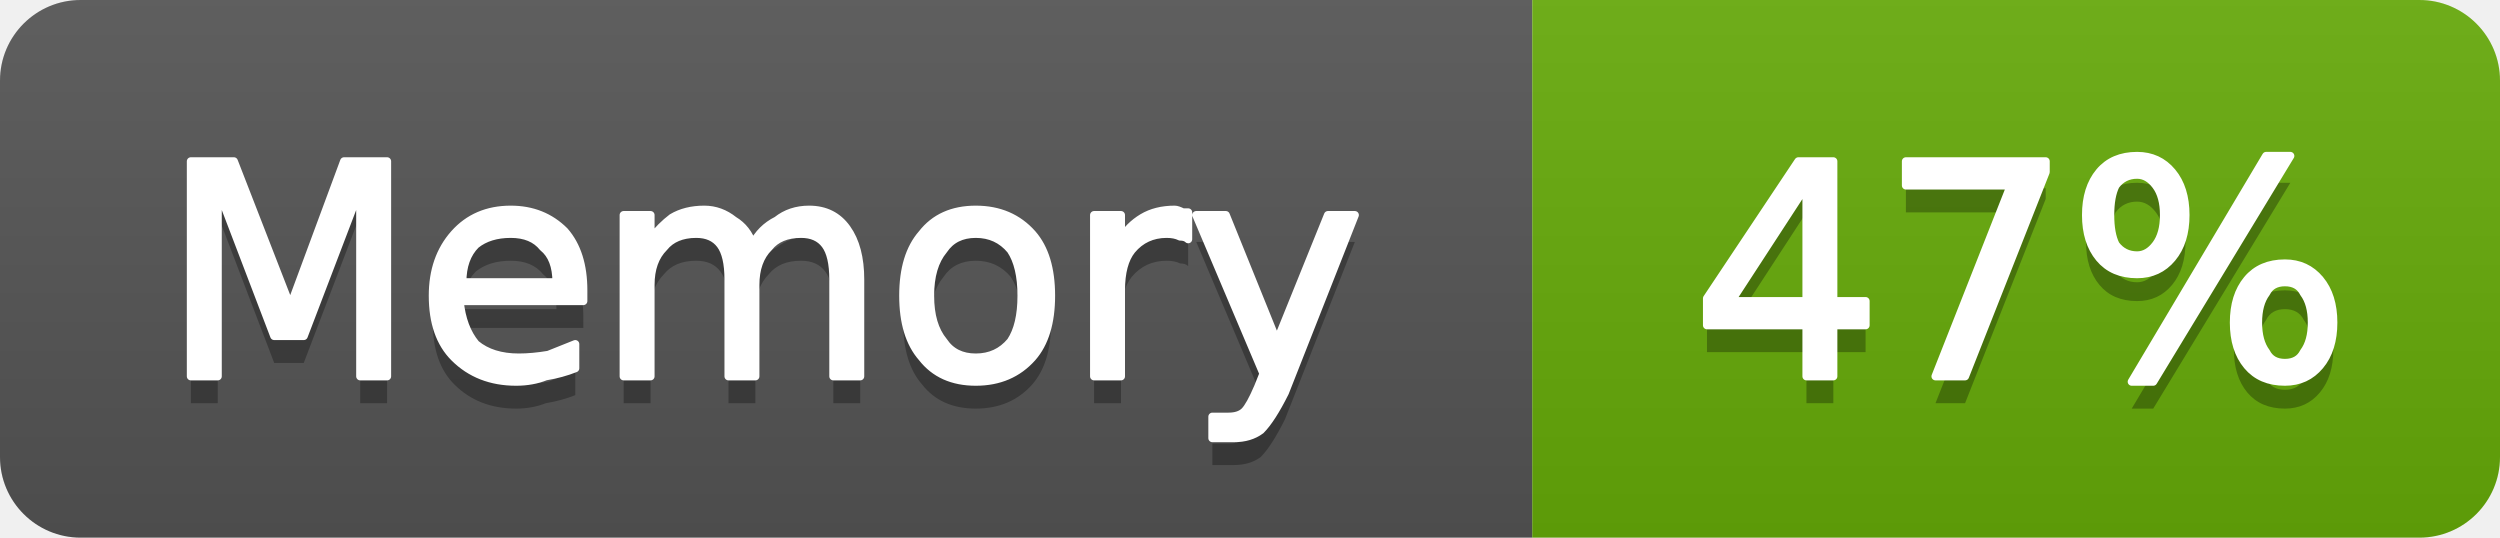
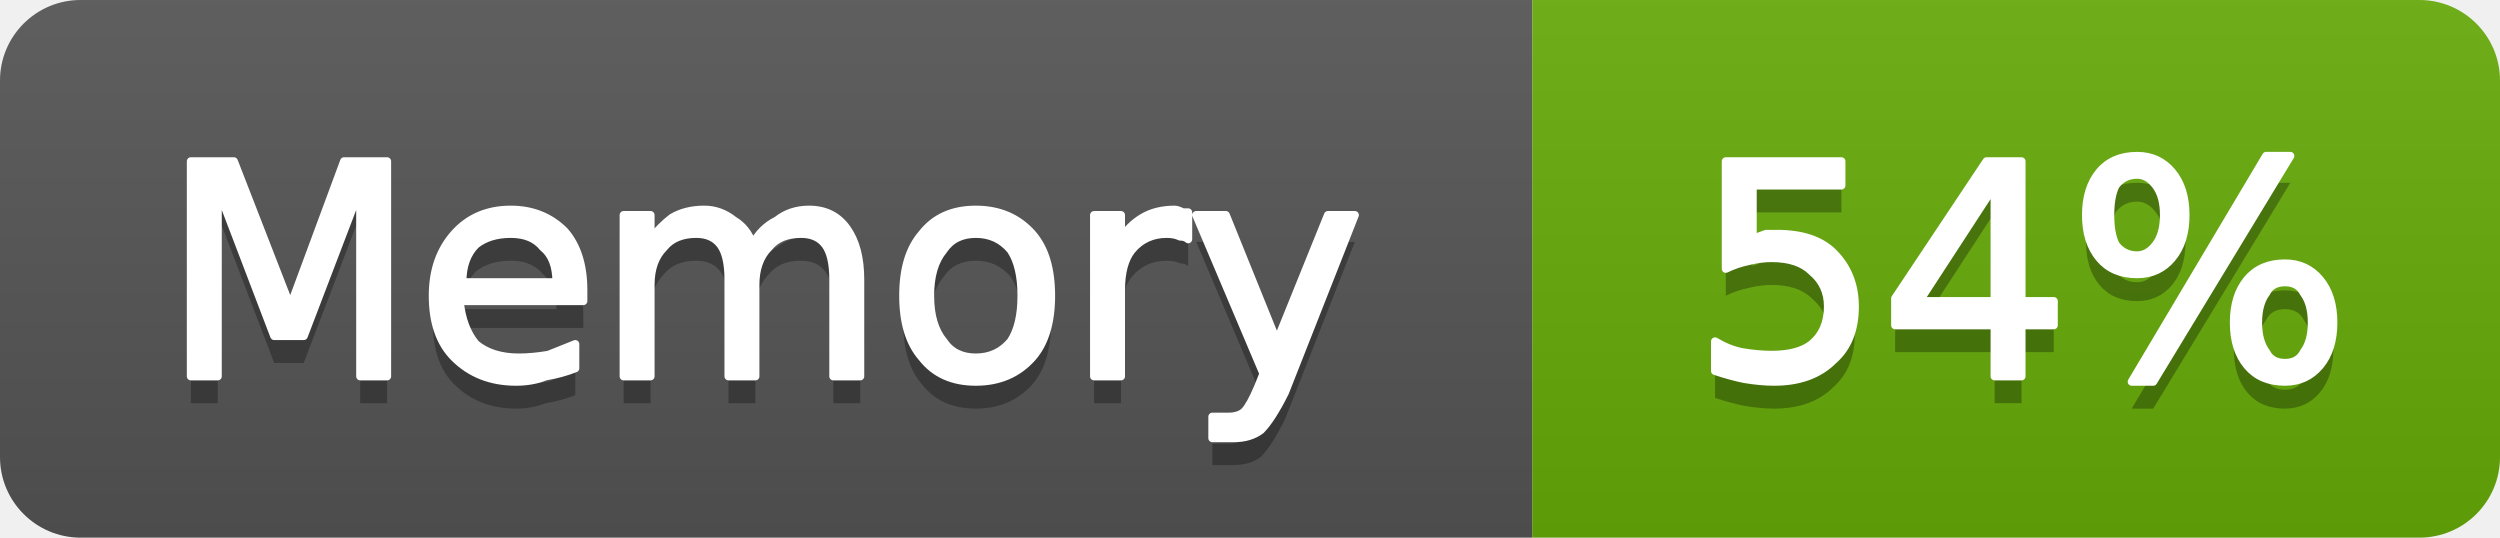
- <svg xmlns="http://www.w3.org/2000/svg" width="93" height="20" viewBox="0 0 93 20" role="img" aria-label="Memory: 47%">
+ <svg xmlns="http://www.w3.org/2000/svg" width="93" height="20" viewBox="0 0 93 20" role="img" aria-label="Memory: 54%">
  <linearGradient id="g-cluster_memory_usage" x2="0" y2="100%">
    <stop offset="0" stop-color="#bbb" stop-opacity=".1" />
    <stop offset="1" stop-opacity=".1" />
  </linearGradient>
  <clipPath id="r-cluster_memory_usage">
    <rect width="93" height="20" rx="3" fill="#fff" />
  </clipPath>
  <g clip-path="url(#r-cluster_memory_usage)">
    <rect width="57" height="20" fill="#555" />
    <rect x="57" width="36" height="20" fill="#67ac09" />
    <rect width="93" height="20" fill="url(#g-cluster_memory_usage)" />
    <path transform="translate(0 1)" fill="#010101" fill-opacity=".3" d="M7.1 6.0L8.7 6.0L10.8 11.4L12.8 6.0L14.4 6.0L14.4 14.0L13.4 14.0L13.4 7.0L11.3 12.5L10.2 12.5L8.1 7.0L8.1 14.0L7.1 14.0L7.1 6.0ZM21.7 10.8L21.7 11.2L17.1 11.2Q17.2 12.2 17.7 12.8Q18.3 13.3 19.3 13.3Q19.8 13.3 20.4 13.2Q20.9 13.0 21.4 12.8L21.4 13.7Q20.9 13.9 20.3 14.0Q19.8 14.2 19.2 14.2Q17.8 14.2 16.9 13.3Q16.1 12.5 16.1 11.0Q16.1 9.6 16.9 8.7Q17.7 7.8 19.0 7.8Q20.2 7.8 21.0 8.6Q21.7 9.4 21.7 10.8ZM20.7 10.5Q20.7 9.6 20.2 9.2Q19.8 8.7 19.0 8.7Q18.2 8.7 17.7 9.1Q17.2 9.6 17.2 10.5L20.7 10.5ZM28.0 9.1Q28.3 8.5 28.9 8.2Q29.4 7.8 30.1 7.8Q31.0 7.8 31.5 8.5Q32.0 9.2 32.0 10.4L32.0 14.0L31.0 14.0L31.0 10.4Q31.0 9.5 30.7 9.1Q30.4 8.7 29.8 8.7Q29.0 8.7 28.6 9.2Q28.1 9.7 28.1 10.6L28.1 14.0L27.1 14.0L27.1 10.4Q27.1 9.5 26.8 9.1Q26.5 8.7 25.9 8.7Q25.1 8.7 24.7 9.2Q24.2 9.7 24.2 10.6L24.2 14.0L23.2 14.0L23.2 8.0L24.2 8.0L24.2 8.9Q24.6 8.4 25.0 8.1Q25.5 7.8 26.2 7.8Q26.8 7.8 27.3 8.2Q27.8 8.5 28.0 9.1ZM36.3 8.7Q35.5 8.7 35.1 9.3Q34.6 9.9 34.6 11.0Q34.6 12.1 35.1 12.7Q35.5 13.3 36.3 13.3Q37.1 13.3 37.6 12.7Q38.0 12.1 38.0 11.0Q38.0 9.9 37.6 9.3Q37.1 8.7 36.3 8.7ZM36.3 7.8Q37.6 7.8 38.4 8.7Q39.1 9.5 39.1 11.0Q39.1 12.5 38.4 13.3Q37.6 14.2 36.3 14.2Q35.0 14.2 34.3 13.3Q33.6 12.5 33.6 11.0Q33.6 9.5 34.3 8.7Q35.0 7.8 36.3 7.8ZM44.2 8.9Q44.1 8.8 43.9 8.8Q43.7 8.7 43.4 8.7Q42.6 8.7 42.1 9.3Q41.7 9.8 41.7 10.8L41.7 14.0L40.7 14.0L40.7 8.0L41.7 8.0L41.7 8.9Q42.0 8.4 42.5 8.1Q43.0 7.8 43.7 7.8Q43.8 7.8 44.0 7.9Q44.1 7.9 44.2 7.9L44.2 8.9ZM47.8 14.6Q47.3 15.6 46.9 16.0Q46.5 16.3 45.9 16.3L45.1 16.3L45.1 15.5L45.7 15.5Q46.1 15.5 46.3 15.3Q46.5 15.1 46.8 14.4L47.0 13.9L44.5 8.0L45.6 8.0L47.5 12.7L49.4 8.0L50.4 8.0L47.8 14.6Z" />
    <path fill="#fff" stroke="#fff" stroke-width="0.3" stroke-linejoin="round" d="M7.1 6.0L8.7 6.0L10.8 11.4L12.8 6.0L14.4 6.0L14.4 14.0L13.4 14.0L13.4 7.0L11.3 12.5L10.2 12.5L8.1 7.0L8.1 14.0L7.1 14.0L7.1 6.0ZM21.7 10.8L21.7 11.2L17.1 11.2Q17.2 12.2 17.7 12.8Q18.3 13.3 19.3 13.3Q19.8 13.3 20.4 13.2Q20.9 13.0 21.4 12.8L21.4 13.7Q20.9 13.9 20.3 14.0Q19.8 14.2 19.2 14.2Q17.8 14.2 16.9 13.3Q16.1 12.5 16.1 11.0Q16.1 9.6 16.9 8.7Q17.7 7.8 19.0 7.8Q20.2 7.8 21.0 8.6Q21.7 9.4 21.7 10.8ZM20.7 10.5Q20.7 9.6 20.2 9.2Q19.8 8.7 19.0 8.7Q18.2 8.7 17.7 9.1Q17.2 9.6 17.2 10.5L20.7 10.5ZM28.0 9.1Q28.3 8.5 28.9 8.2Q29.4 7.8 30.1 7.8Q31.0 7.8 31.5 8.5Q32.0 9.2 32.0 10.4L32.0 14.0L31.0 14.0L31.0 10.4Q31.0 9.5 30.7 9.1Q30.4 8.7 29.8 8.7Q29.0 8.7 28.6 9.2Q28.1 9.7 28.1 10.6L28.1 14.0L27.1 14.0L27.1 10.4Q27.1 9.5 26.8 9.1Q26.5 8.7 25.9 8.7Q25.1 8.7 24.7 9.2Q24.2 9.7 24.2 10.6L24.2 14.0L23.2 14.0L23.2 8.0L24.2 8.0L24.2 8.9Q24.6 8.4 25.0 8.1Q25.5 7.8 26.2 7.8Q26.8 7.8 27.3 8.2Q27.8 8.5 28.0 9.1ZM36.3 8.7Q35.5 8.7 35.1 9.3Q34.6 9.9 34.6 11.0Q34.6 12.1 35.1 12.7Q35.5 13.3 36.3 13.3Q37.1 13.3 37.6 12.7Q38.0 12.1 38.0 11.0Q38.0 9.9 37.6 9.3Q37.1 8.7 36.3 8.7ZM36.3 7.8Q37.6 7.8 38.4 8.7Q39.1 9.5 39.1 11.0Q39.1 12.5 38.4 13.3Q37.6 14.2 36.3 14.2Q35.0 14.2 34.3 13.3Q33.6 12.5 33.6 11.0Q33.6 9.5 34.3 8.7Q35.0 7.8 36.3 7.8ZM44.2 8.9Q44.1 8.8 43.9 8.8Q43.7 8.7 43.4 8.7Q42.6 8.7 42.1 9.3Q41.7 9.8 41.7 10.8L41.7 14.0L40.7 14.0L40.7 8.0L41.7 8.0L41.7 8.9Q42.0 8.4 42.5 8.1Q43.0 7.8 43.7 7.8Q43.8 7.8 44.0 7.9Q44.1 7.9 44.2 7.9L44.2 8.9ZM47.8 14.6Q47.3 15.6 46.9 16.0Q46.5 16.3 45.9 16.3L45.1 16.3L45.1 15.5L45.7 15.5Q46.1 15.5 46.3 15.3Q46.5 15.1 46.8 14.4L47.0 13.9L44.5 8.0L45.6 8.0L47.5 12.7L49.4 8.0L50.4 8.0L47.8 14.6Z" />
-     <path transform="translate(0 1)" fill="#010101" fill-opacity=".3" d="M67.2 6.9L64.4 11.2L67.2 11.2L67.2 6.9ZM66.9 6.0L68.2 6.0L68.2 11.2L69.4 11.2L69.4 12.1L68.2 12.1L68.2 14.0L67.2 14.0L67.2 12.1L63.5 12.1L63.5 11.1L66.9 6.0ZM70.9 6.0L76.1 6.0L76.1 6.4L73.1 14.0L72.0 14.0L74.8 6.9L70.9 6.9L70.9 6.0ZM85.0 10.5Q84.5 10.5 84.3 10.9Q84.0 11.3 84.0 12.0Q84.0 12.7 84.3 13.1Q84.5 13.5 85.0 13.5Q85.5 13.5 85.7 13.1Q86.0 12.7 86.0 12.0Q86.0 11.3 85.7 10.9Q85.5 10.5 85.0 10.5ZM85.0 9.8Q85.8 9.8 86.3 10.4Q86.8 11.0 86.8 12.0Q86.8 13.0 86.3 13.6Q85.8 14.2 85.0 14.2Q84.1 14.2 83.6 13.6Q83.1 13.0 83.1 12.0Q83.1 11.0 83.6 10.4Q84.1 9.8 85.0 9.8ZM79.5 6.5Q79.0 6.5 78.7 6.9Q78.5 7.3 78.5 8.0Q78.5 8.7 78.7 9.1Q79.0 9.5 79.5 9.5Q79.9 9.5 80.2 9.1Q80.5 8.7 80.5 8.0Q80.5 7.3 80.2 6.9Q79.9 6.5 79.5 6.5ZM84.3 5.8L85.2 5.8L80.1 14.2L79.3 14.2L84.3 5.8ZM79.5 5.8Q80.3 5.8 80.8 6.4Q81.3 7.0 81.3 8.0Q81.3 9.0 80.8 9.6Q80.3 10.2 79.5 10.2Q78.6 10.2 78.1 9.6Q77.6 9.0 77.6 8.0Q77.6 7.0 78.1 6.4Q78.6 5.8 79.5 5.8Z" />
-     <path fill="#fff" stroke="#fff" stroke-width="0.3" stroke-linejoin="round" d="M67.2 6.9L64.4 11.2L67.2 11.2L67.2 6.9ZM66.9 6.0L68.2 6.0L68.2 11.2L69.4 11.2L69.4 12.1L68.2 12.1L68.2 14.0L67.2 14.0L67.2 12.1L63.5 12.1L63.5 11.1L66.9 6.0ZM70.9 6.0L76.1 6.0L76.1 6.4L73.1 14.0L72.0 14.0L74.8 6.9L70.9 6.9L70.9 6.0ZM85.0 10.5Q84.5 10.5 84.3 10.9Q84.0 11.3 84.0 12.0Q84.0 12.7 84.3 13.1Q84.5 13.5 85.0 13.5Q85.5 13.5 85.7 13.1Q86.0 12.7 86.0 12.0Q86.0 11.3 85.7 10.9Q85.5 10.5 85.0 10.5ZM85.0 9.8Q85.8 9.8 86.3 10.4Q86.8 11.0 86.8 12.0Q86.8 13.0 86.3 13.6Q85.8 14.2 85.0 14.2Q84.1 14.2 83.6 13.6Q83.1 13.0 83.1 12.0Q83.1 11.0 83.6 10.4Q84.1 9.8 85.0 9.8ZM79.5 6.5Q79.0 6.5 78.7 6.9Q78.5 7.3 78.5 8.0Q78.5 8.7 78.7 9.1Q79.0 9.5 79.5 9.5Q79.9 9.5 80.2 9.1Q80.5 8.7 80.5 8.0Q80.5 7.3 80.2 6.9Q79.9 6.5 79.5 6.5ZM84.3 5.8L85.2 5.8L80.1 14.2L79.3 14.2L84.3 5.8ZM79.5 5.8Q80.3 5.8 80.8 6.4Q81.3 7.0 81.3 8.0Q81.3 9.0 80.8 9.6Q80.3 10.2 79.5 10.2Q78.6 10.2 78.1 9.6Q77.6 9.0 77.6 8.0Q77.6 7.0 78.1 6.4Q78.6 5.8 79.5 5.8Z" />
+     <path transform="translate(0 1)" fill="#010101" fill-opacity=".3" d="M64.2 6.0L68.5 6.0L68.5 6.9L65.2 6.9L65.2 8.9Q65.4 8.8 65.7 8.7Q65.9 8.7 66.1 8.7Q67.5 8.7 68.2 9.4Q69.0 10.2 69.0 11.4Q69.0 12.7 68.2 13.4Q67.4 14.2 66.0 14.2Q65.5 14.2 64.9 14.1Q64.4 14.0 63.8 13.8L63.8 12.7Q64.3 13.0 64.8 13.1Q65.4 13.2 65.9 13.2Q66.9 13.2 67.4 12.8Q68.0 12.3 68.0 11.4Q68.0 10.6 67.4 10.1Q66.9 9.6 65.9 9.6Q65.5 9.6 65.1 9.7Q64.6 9.8 64.2 10.0L64.2 6.0ZM74.2 6.9L71.4 11.2L74.2 11.2L74.2 6.9ZM73.9 6.0L75.2 6.0L75.2 11.2L76.4 11.2L76.4 12.1L75.2 12.1L75.2 14.0L74.2 14.0L74.2 12.1L70.5 12.1L70.5 11.1L73.9 6.0ZM85.0 10.5Q84.5 10.5 84.3 10.9Q84.0 11.3 84.0 12.0Q84.0 12.7 84.3 13.1Q84.5 13.5 85.0 13.5Q85.5 13.5 85.7 13.1Q86.0 12.7 86.0 12.0Q86.0 11.3 85.7 10.9Q85.5 10.5 85.0 10.5ZM85.0 9.8Q85.8 9.8 86.3 10.4Q86.8 11.0 86.8 12.0Q86.8 13.0 86.3 13.6Q85.8 14.2 85.0 14.2Q84.1 14.2 83.6 13.6Q83.1 13.0 83.1 12.0Q83.1 11.0 83.6 10.4Q84.1 9.8 85.0 9.8ZM79.5 6.5Q79.0 6.5 78.7 6.9Q78.5 7.3 78.5 8.0Q78.5 8.7 78.7 9.1Q79.0 9.5 79.5 9.5Q79.9 9.5 80.2 9.1Q80.5 8.7 80.5 8.0Q80.5 7.3 80.2 6.9Q79.9 6.5 79.5 6.5ZM84.3 5.8L85.2 5.8L80.1 14.2L79.3 14.2L84.3 5.8ZM79.5 5.8Q80.3 5.8 80.8 6.4Q81.3 7.0 81.3 8.0Q81.3 9.0 80.8 9.6Q80.3 10.2 79.5 10.2Q78.6 10.2 78.1 9.6Q77.6 9.0 77.6 8.0Q77.6 7.0 78.1 6.4Q78.6 5.8 79.5 5.8Z" />
+     <path fill="#fff" stroke="#fff" stroke-width="0.3" stroke-linejoin="round" d="M64.2 6.0L68.5 6.0L68.5 6.9L65.2 6.9L65.2 8.9Q65.4 8.8 65.7 8.7Q65.9 8.7 66.1 8.7Q67.5 8.7 68.2 9.4Q69.0 10.2 69.0 11.4Q69.0 12.7 68.2 13.4Q67.4 14.2 66.0 14.2Q65.5 14.2 64.9 14.1Q64.4 14.0 63.8 13.8L63.8 12.7Q64.3 13.0 64.8 13.1Q65.4 13.2 65.9 13.2Q66.9 13.2 67.4 12.8Q68.0 12.3 68.0 11.4Q68.0 10.6 67.4 10.1Q66.9 9.6 65.9 9.6Q65.5 9.6 65.1 9.7Q64.6 9.8 64.2 10.0L64.2 6.0ZM74.2 6.9L71.4 11.2L74.2 11.2L74.2 6.9ZM73.9 6.0L75.2 6.0L75.2 11.2L76.4 11.2L76.4 12.1L75.2 12.1L75.2 14.0L74.2 14.0L74.2 12.1L70.5 12.1L70.5 11.1L73.9 6.0ZM85.0 10.5Q84.5 10.5 84.3 10.9Q84.0 11.3 84.0 12.0Q84.0 12.7 84.3 13.1Q84.5 13.5 85.0 13.5Q85.5 13.5 85.7 13.1Q86.0 12.7 86.0 12.0Q86.0 11.3 85.7 10.9Q85.5 10.5 85.0 10.5ZM85.0 9.8Q85.8 9.8 86.3 10.4Q86.8 11.0 86.8 12.0Q86.8 13.0 86.3 13.6Q85.8 14.2 85.0 14.2Q84.1 14.2 83.6 13.6Q83.1 13.0 83.1 12.0Q83.1 11.0 83.6 10.4Q84.1 9.8 85.0 9.8ZM79.5 6.5Q79.0 6.5 78.7 6.9Q78.5 7.3 78.5 8.0Q78.5 8.7 78.7 9.1Q79.0 9.5 79.5 9.5Q79.9 9.5 80.2 9.1Q80.5 8.7 80.5 8.0Q80.5 7.3 80.2 6.9Q79.9 6.5 79.5 6.5ZM84.3 5.8L85.2 5.8L80.1 14.2L79.3 14.2L84.3 5.8ZM79.5 5.8Q80.3 5.8 80.8 6.4Q81.3 7.0 81.3 8.0Q81.3 9.0 80.8 9.6Q80.3 10.2 79.5 10.2Q78.6 10.2 78.1 9.6Q77.6 9.0 77.6 8.0Q77.6 7.0 78.1 6.4Q78.6 5.8 79.5 5.8Z" />
  </g>
</svg>
